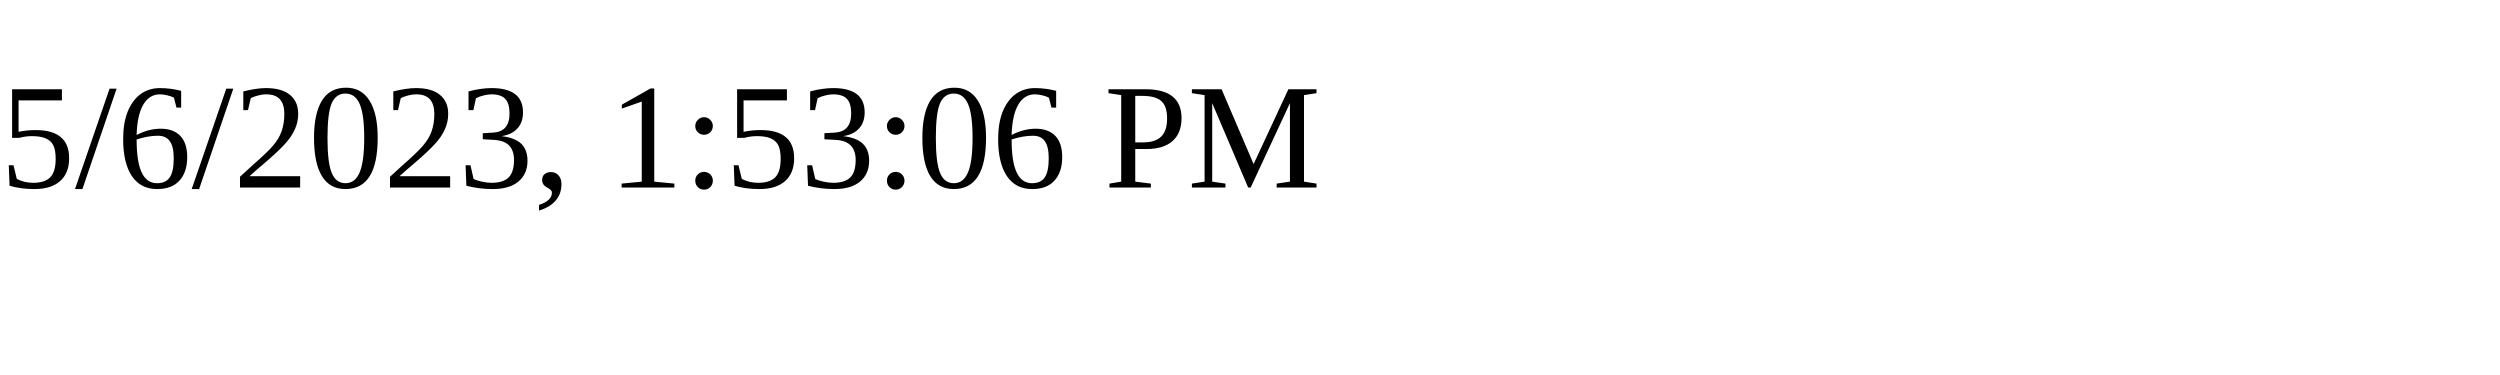
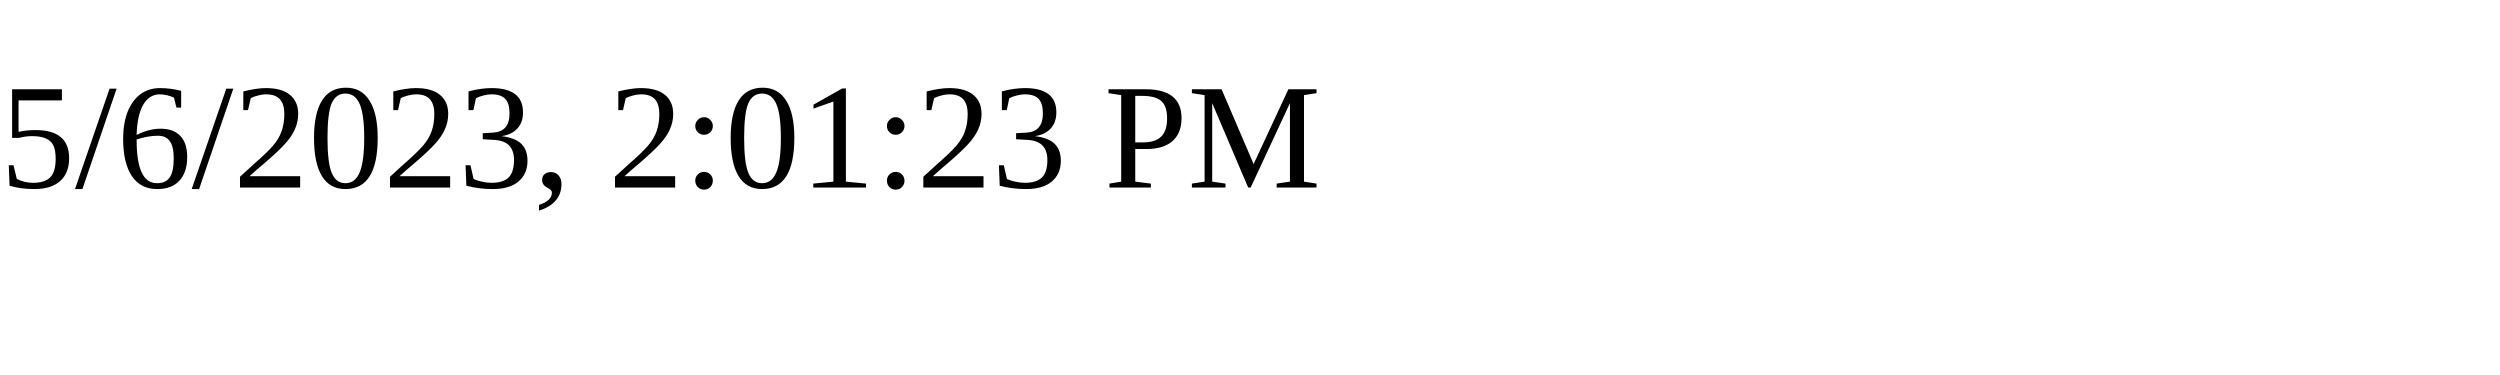
<svg xmlns="http://www.w3.org/2000/svg" height="30" width="200">
-   <text x="0" y="15">5/6/2023, 1:53:06 PM</text>
+   <text x="0" y="15">5/6/2023, 2:01:23 PM</text>
</svg>
